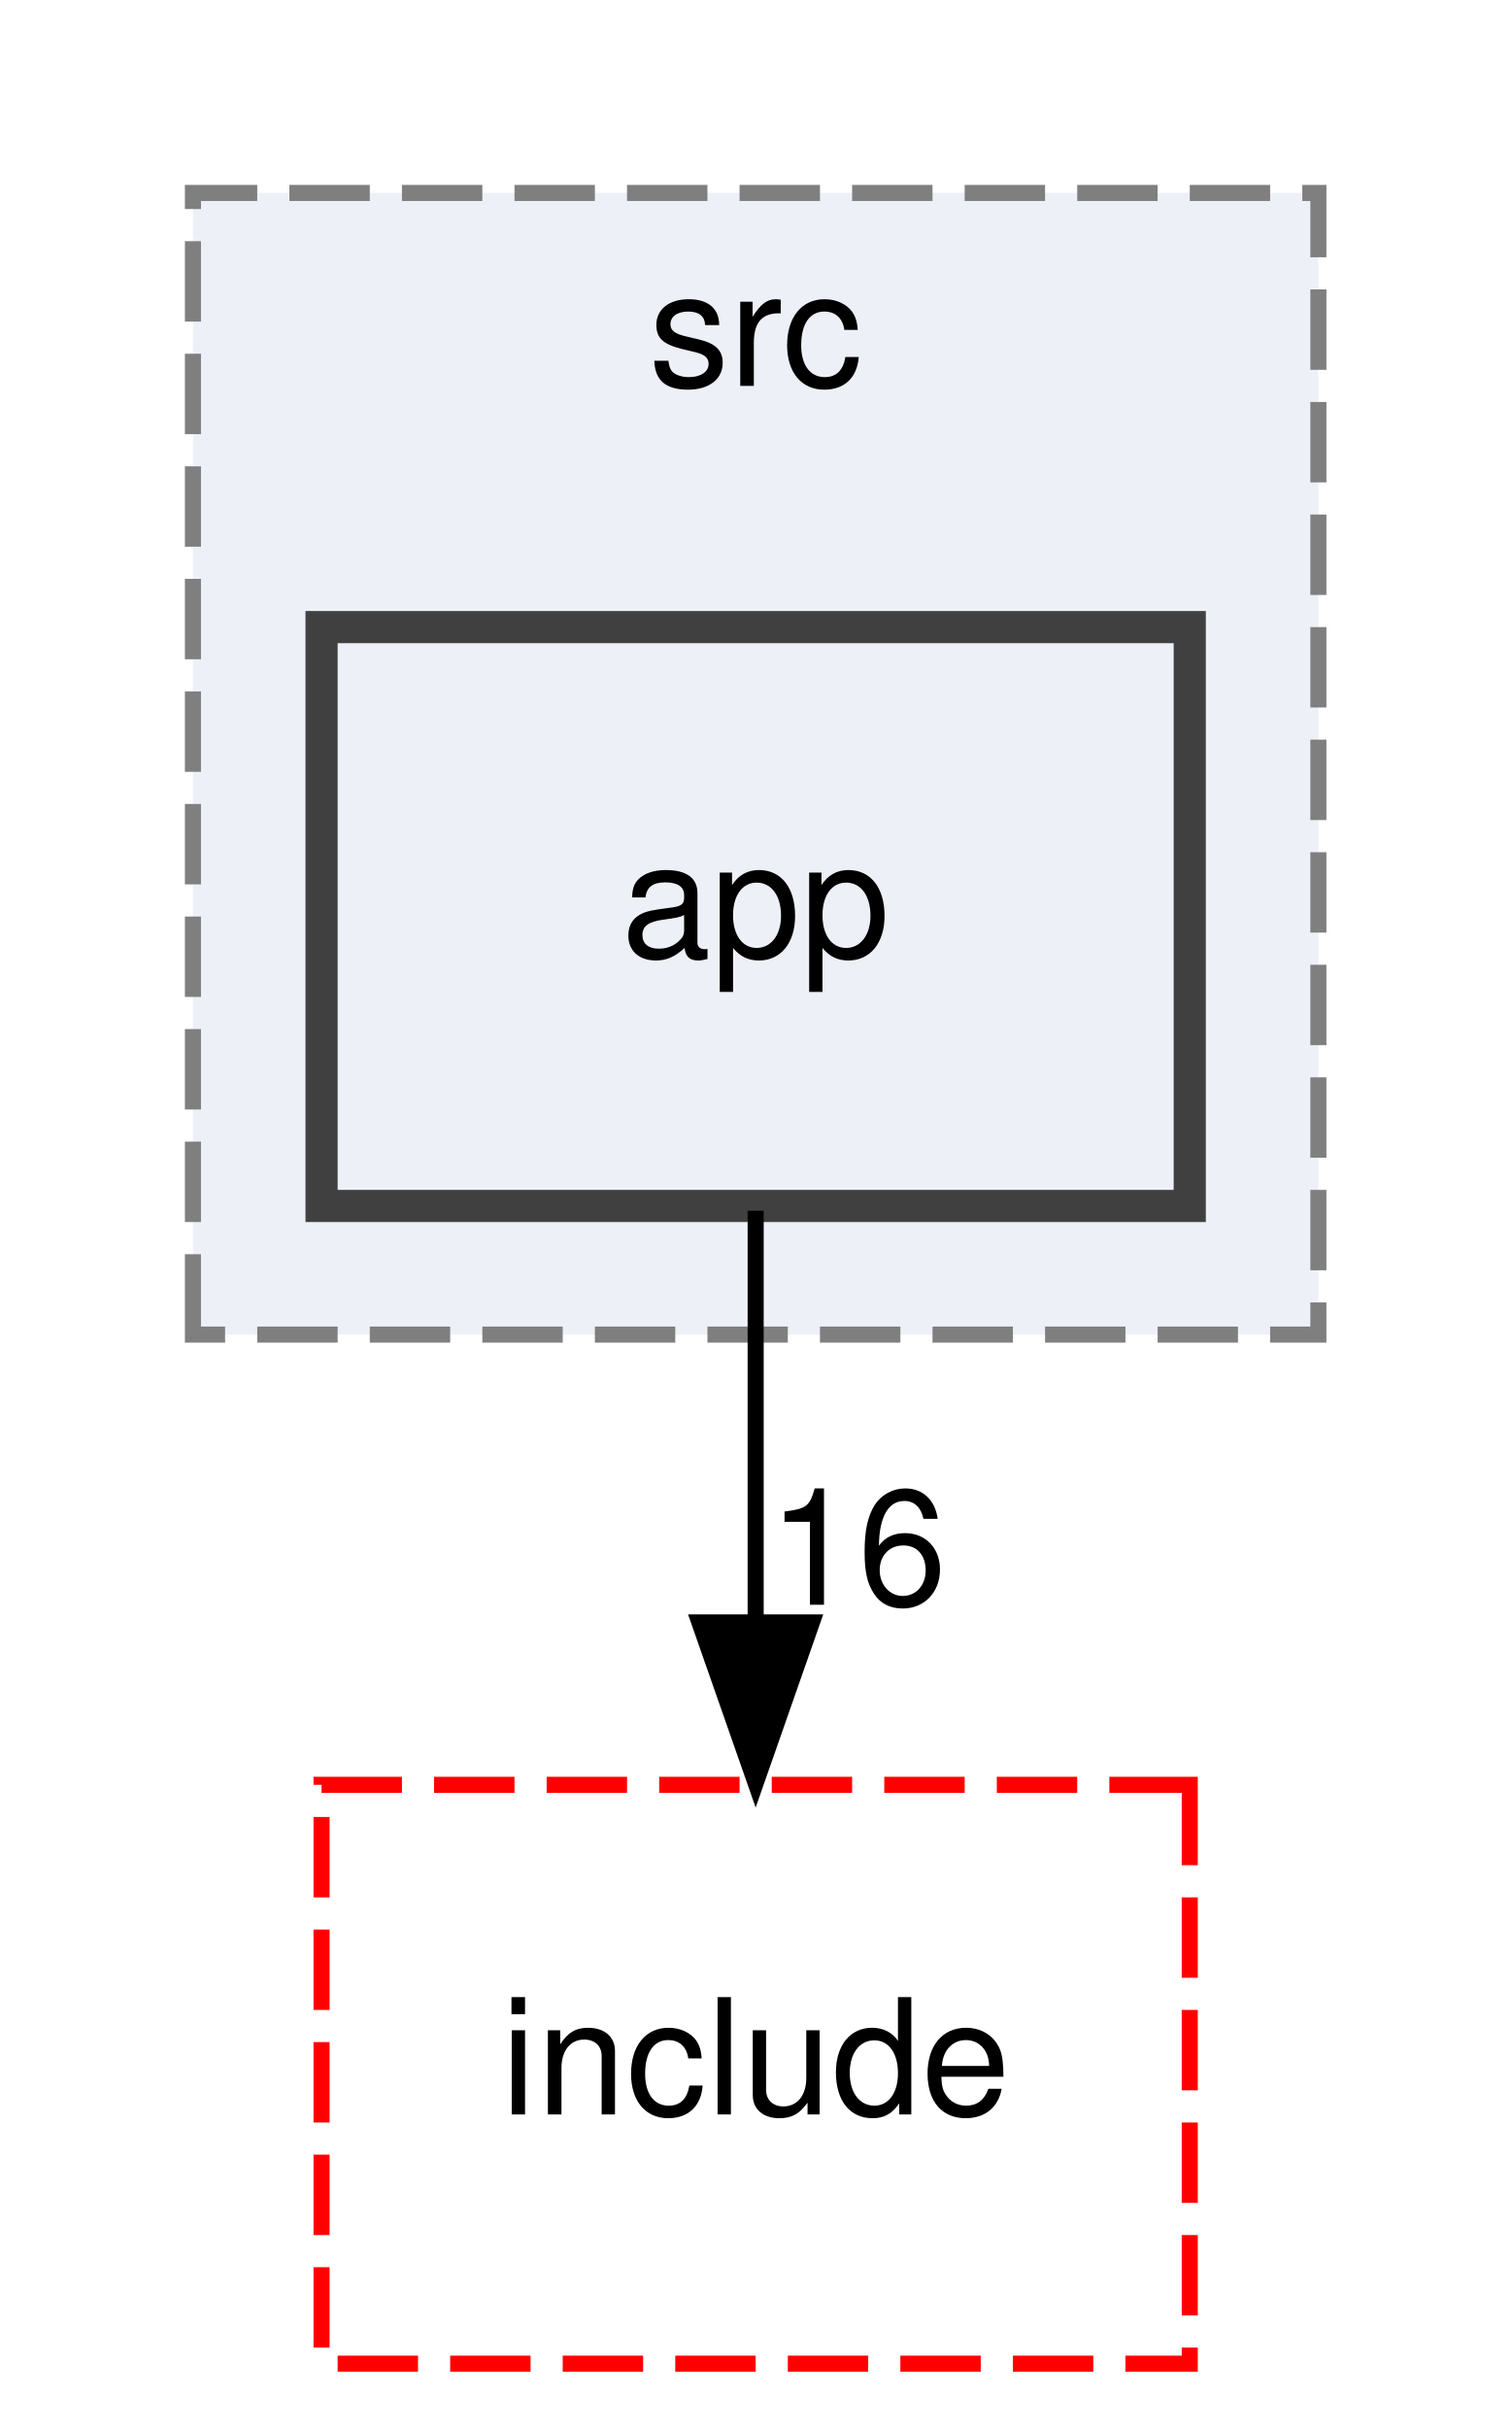
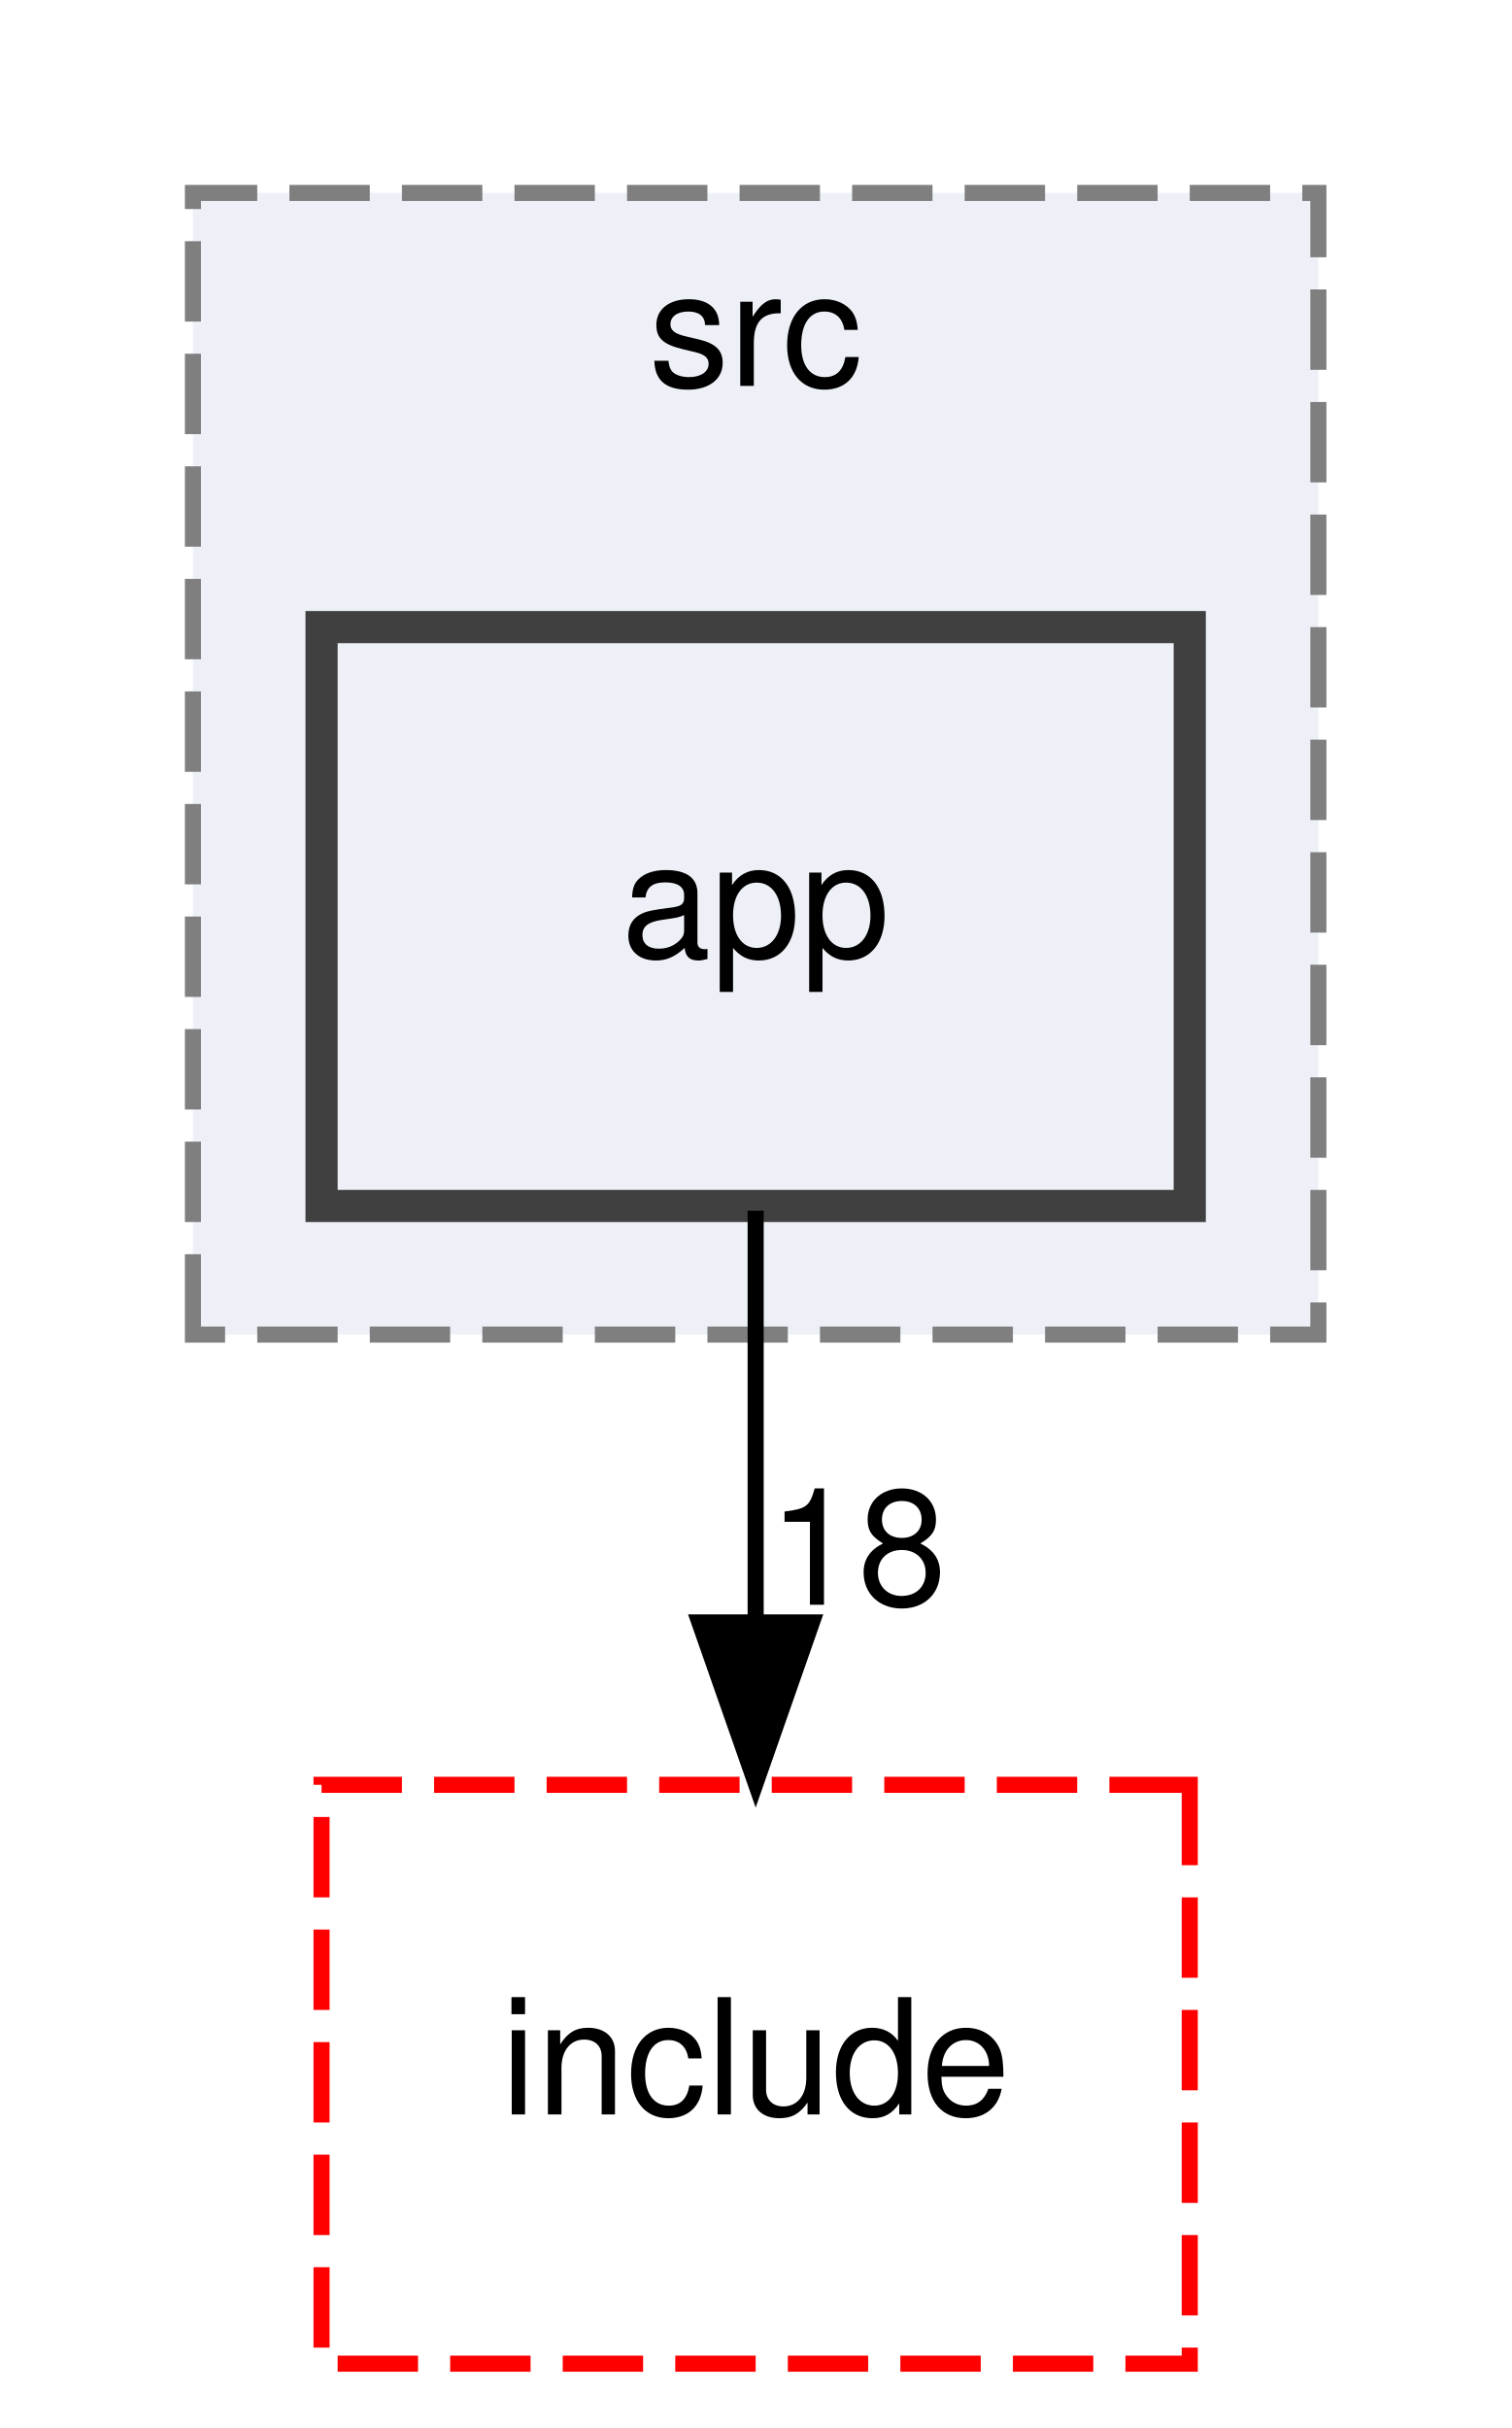
<svg xmlns="http://www.w3.org/2000/svg" xmlns:xlink="http://www.w3.org/1999/xlink" width="94pt" height="151pt" viewBox="0.00 0.00 94.00 151.00">
  <g id="graph0" class="graph" transform="scale(1 1) rotate(0) translate(4 147)">
    <g id="clust1" class="cluster">
      <g id="a_clust1">
        <a xlink:href="dir_17e69c269f7749027d28c3e5a3ec9399.html" target="_top" xlink:title="src">
          <polygon fill="#edf0f7" stroke="#7f7f7f" stroke-dasharray="5,2" points="8,-64 8,-135 78,-135 78,-64 8,-64" />
          <text text-anchor="middle" x="43" y="-123" font-family="Helvetica,sans-Serif" font-size="10.00">src</text>
        </a>
      </g>
    </g>
    <g id="node1" class="node">
      <g id="a_node1">
        <a xlink:href="dir_0f0ef9b2ce2fb9672c310b6bf7573d35.html" target="_top" xlink:title="app">
          <polygon fill="#edf0f7" stroke="#404040" stroke-width="2" points="70,-108 16,-108 16,-72 70,-72 70,-108" />
          <text text-anchor="middle" x="43" y="-87.5" font-family="Helvetica,sans-Serif" font-size="10.00">app</text>
        </a>
      </g>
    </g>
    <g id="node2" class="node">
      <g id="a_node2">
        <a xlink:href="dir_a6762960df65ad0e61304c141d9ba3af.html" target="_top" xlink:title="include">
          <polygon fill="none" stroke="red" stroke-dasharray="5,2" points="70,-36 16,-36 16,0 70,0 70,-36" />
          <text text-anchor="middle" x="43" y="-15.5" font-family="Helvetica,sans-Serif" font-size="10.00">include</text>
        </a>
      </g>
    </g>
    <g id="edge1" class="edge">
      <path fill="none" stroke="black" d="M43,-71.7C43,-63.98 43,-54.71 43,-46.11" />
      <polygon fill="black" stroke="black" points="46.5,-46.1 43,-36.1 39.5,-46.1 46.5,-46.1" />
      <g id="a_edge1-headlabel">
-         <a xlink:href="dir_000000_000003.html" target="_top" xlink:title="16">
-           <text text-anchor="middle" x="49.34" y="-47.2" font-family="Helvetica,sans-Serif" font-size="10.00">16</text>
+         <a xlink:href="dir_000000_000003.html" target="_top" xlink:title="18">
+           <text text-anchor="middle" x="49.34" y="-47.2" font-family="Helvetica,sans-Serif" font-size="10.00">18</text>
        </a>
      </g>
    </g>
  </g>
</svg>
